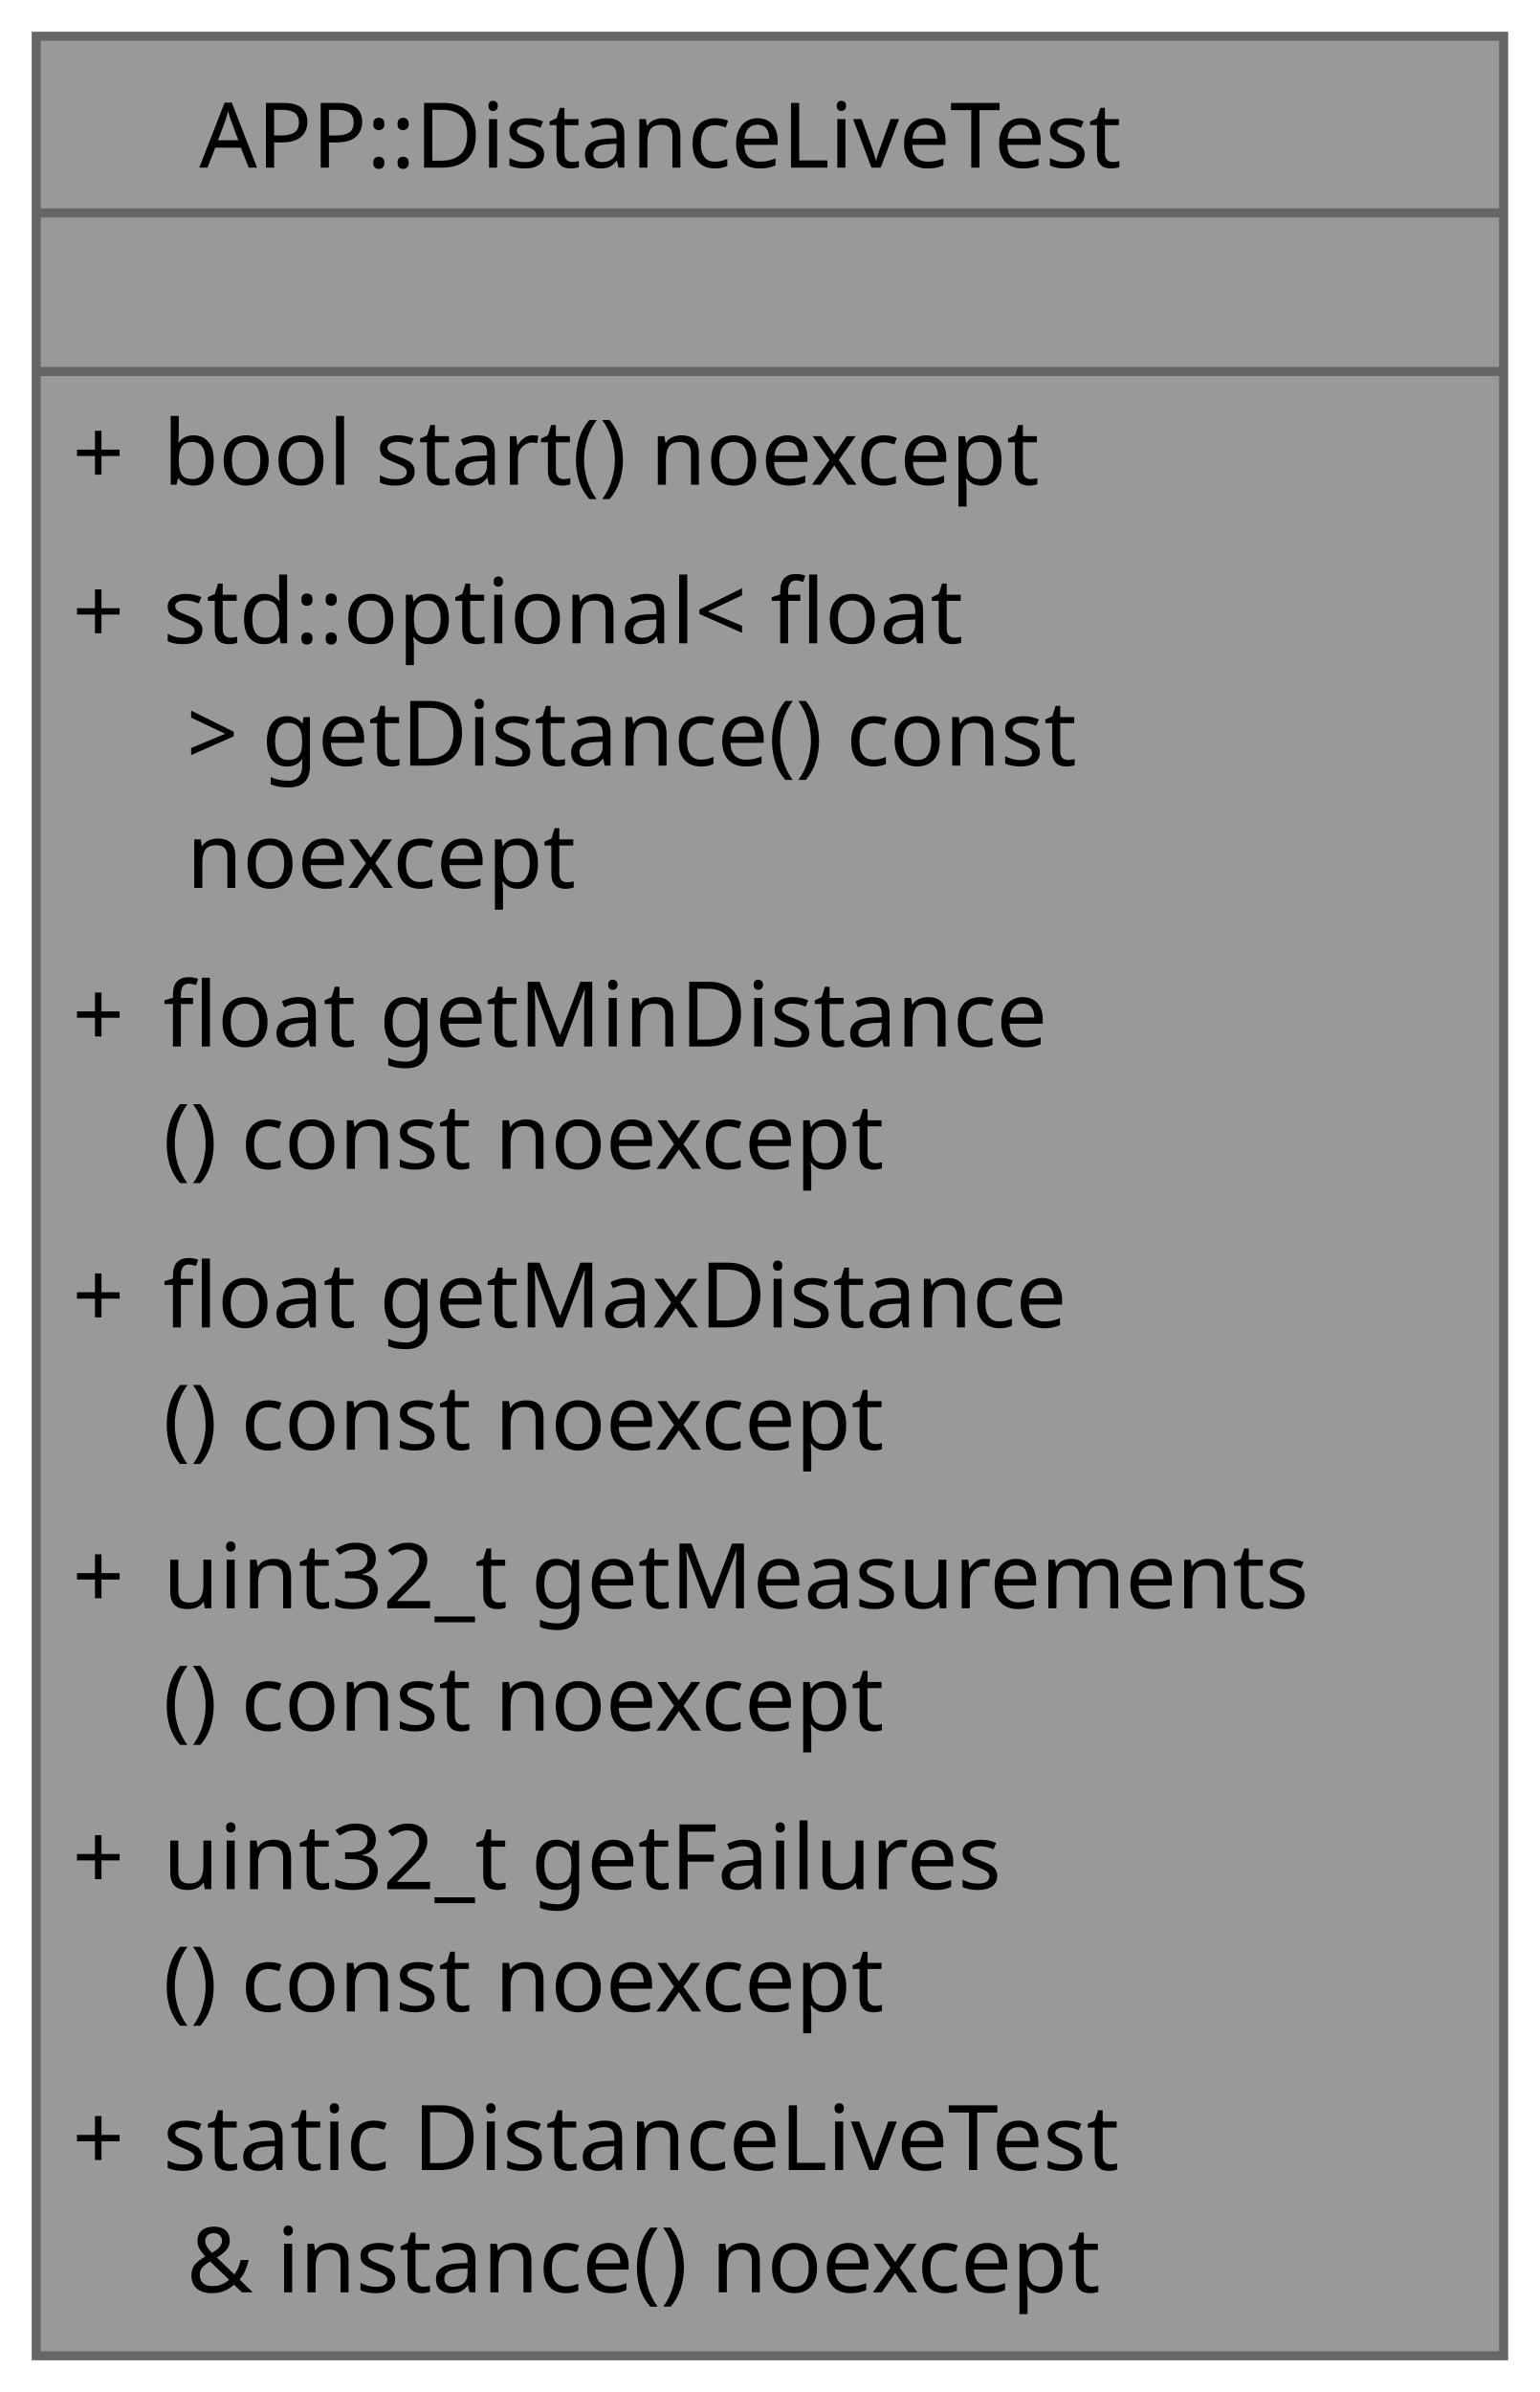
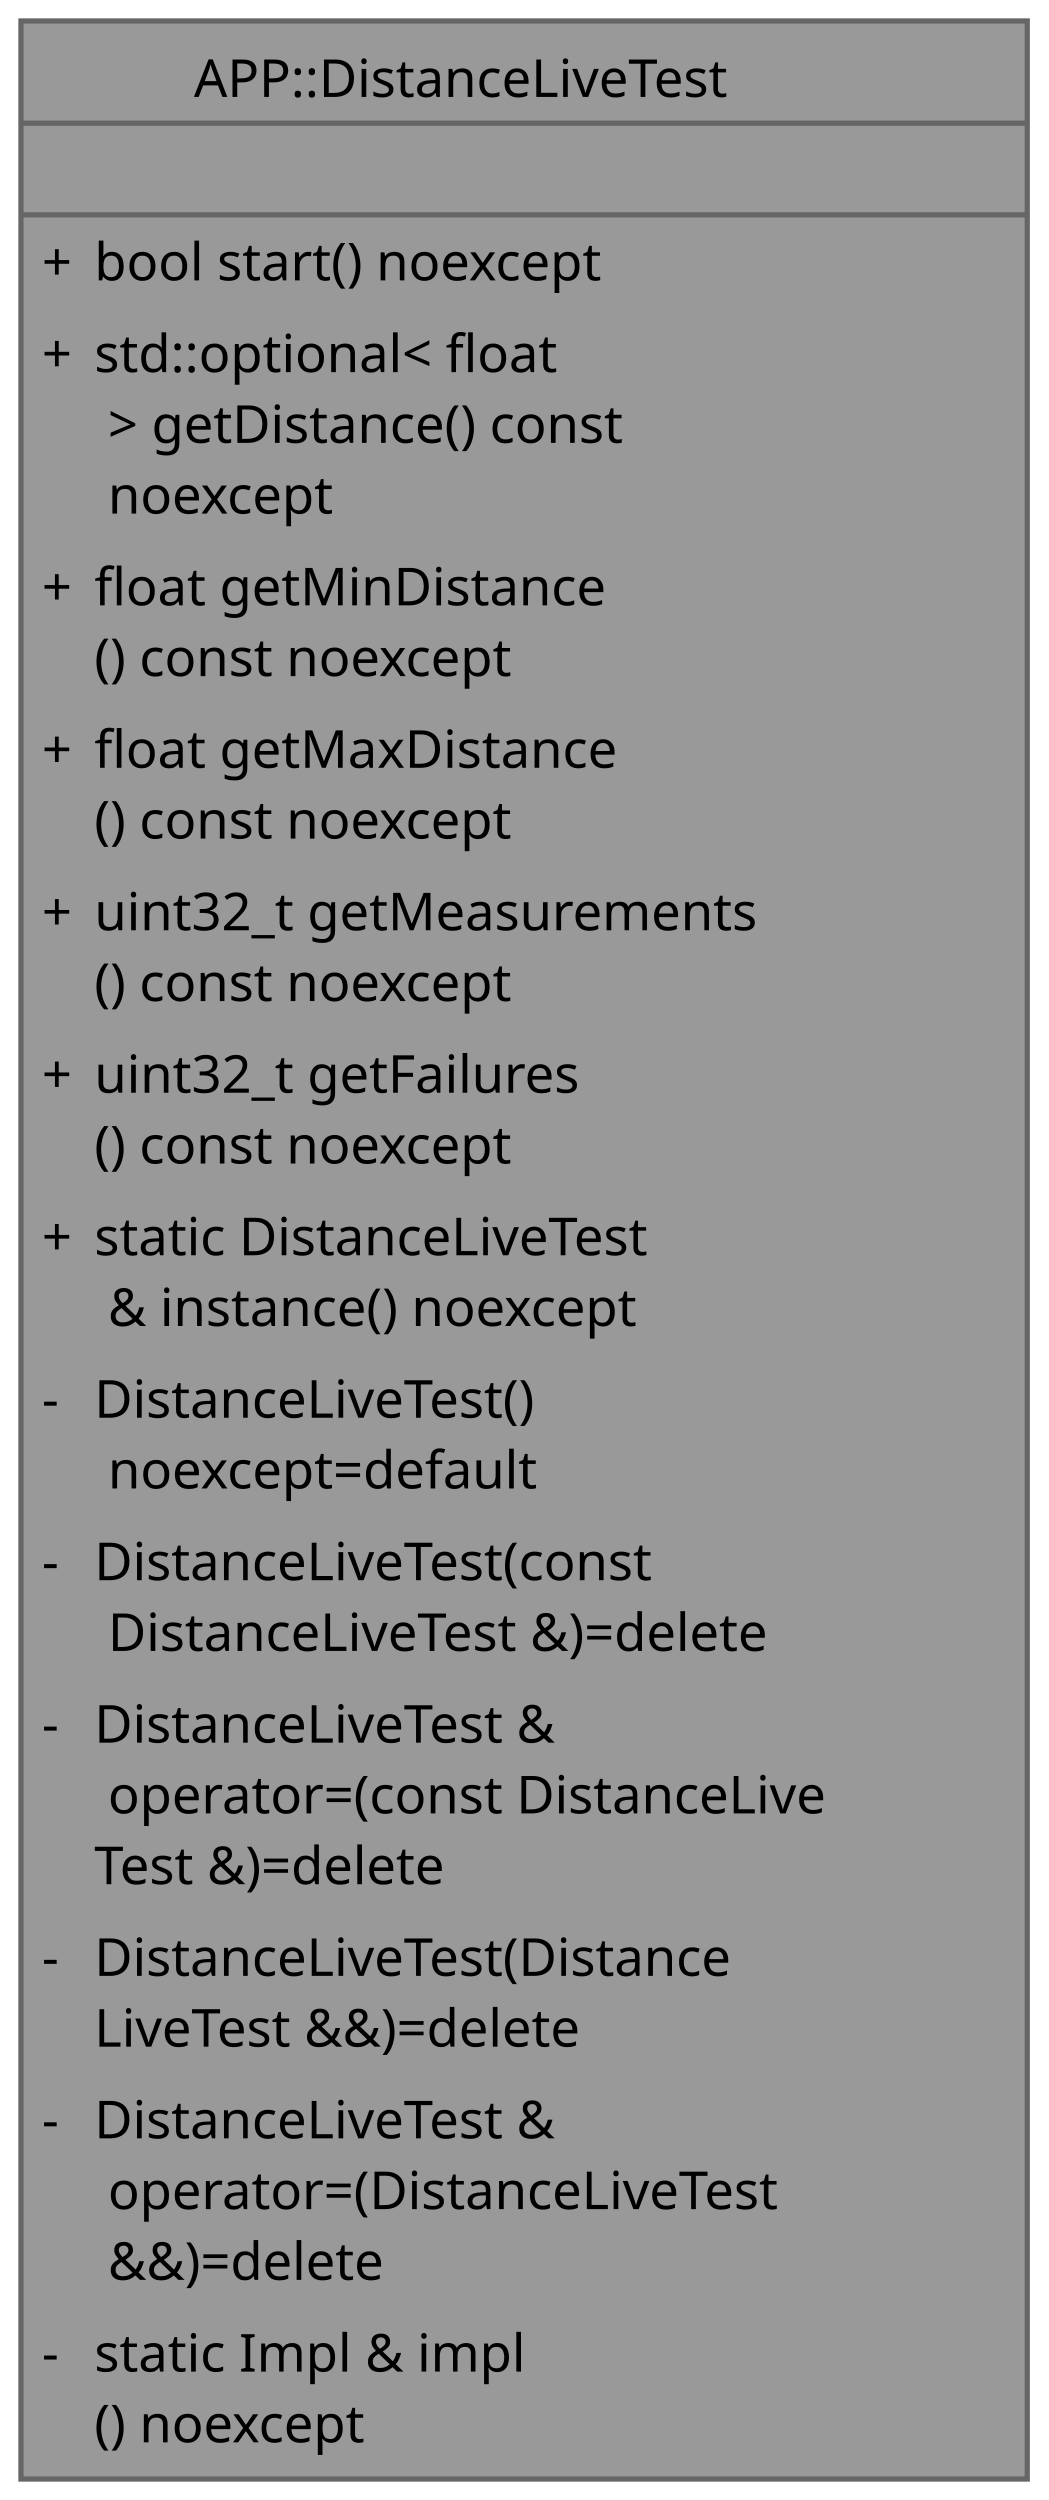
- <svg xmlns="http://www.w3.org/2000/svg" xmlns:xlink="http://www.w3.org/1999/xlink" width="170pt" height="264pt" viewBox="0.00 0.00 170.00 264.00">
-   <g id="graph0" class="graph" transform="scale(1 1) rotate(0) translate(4 260)">
+ <svg xmlns="http://www.w3.org/2000/svg" xmlns:xlink="http://www.w3.org/1999/xlink" width="200pt" height="477pt" viewBox="0.00 0.00 200.00 477.00">
+   <g id="graph0" class="graph" transform="scale(1 1) rotate(0) translate(4 473)">
    <g id="Node000001" class="node">
      <g id="a_Node000001">
        <a xlink:title="Live distance readout singleton.">
-           <polygon fill="#999999" stroke="none" points="162,-256 0,-256 0,0 162,0 162,-256" />
-           <polygon fill="#666666" stroke="#666666" points="0,-236.5 0,-236.5 162,-236.5 162,-236.5 0,-236.5" />
-           <polygon fill="#666666" stroke="#666666" points="0,-219 0,-219 162,-219 162,-219 0,-219" />
-           <polygon fill="none" stroke="#666666" points="0,0 0,-256 162,-256 162,0 0,0" />
-           <text xml:space="preserve" text-anchor="start" x="18" y="-241.5" font-family="JetBrains Mono" font-size="10.00">APP::DistanceLiveTest</text>
-           <text xml:space="preserve" text-anchor="start" x="78" y="-224" font-family="JetBrains Mono" font-size="10.00"> </text>
-           <text xml:space="preserve" text-anchor="start" x="4" y="-206.5" font-family="JetBrains Mono" font-size="10.00">+</text>
-           <text xml:space="preserve" text-anchor="start" x="14" y="-206.5" font-family="JetBrains Mono" font-size="10.00">bool start() noexcept</text>
-           <text xml:space="preserve" text-anchor="start" x="4" y="-189" font-family="JetBrains Mono" font-size="10.00">+</text>
-           <text xml:space="preserve" text-anchor="start" x="14" y="-189" font-family="JetBrains Mono" font-size="10.00">std::optional&lt; float</text>
-           <text xml:space="preserve" text-anchor="start" x="14" y="-175.5" font-family="JetBrains Mono" font-size="10.00"> &gt; getDistance() const</text>
-           <text xml:space="preserve" text-anchor="start" x="14" y="-162" font-family="JetBrains Mono" font-size="10.00"> noexcept</text>
-           <text xml:space="preserve" text-anchor="start" x="4" y="-144.5" font-family="JetBrains Mono" font-size="10.00">+</text>
-           <text xml:space="preserve" text-anchor="start" x="14" y="-144.5" font-family="JetBrains Mono" font-size="10.00">float getMinDistance</text>
-           <text xml:space="preserve" text-anchor="start" x="14" y="-131" font-family="JetBrains Mono" font-size="10.00">() const noexcept</text>
-           <text xml:space="preserve" text-anchor="start" x="4" y="-113.5" font-family="JetBrains Mono" font-size="10.00">+</text>
-           <text xml:space="preserve" text-anchor="start" x="14" y="-113.5" font-family="JetBrains Mono" font-size="10.00">float getMaxDistance</text>
-           <text xml:space="preserve" text-anchor="start" x="14" y="-100" font-family="JetBrains Mono" font-size="10.00">() const noexcept</text>
-           <text xml:space="preserve" text-anchor="start" x="4" y="-82.5" font-family="JetBrains Mono" font-size="10.00">+</text>
-           <text xml:space="preserve" text-anchor="start" x="14" y="-82.5" font-family="JetBrains Mono" font-size="10.00">uint32_t getMeasurements</text>
-           <text xml:space="preserve" text-anchor="start" x="14" y="-69" font-family="JetBrains Mono" font-size="10.00">() const noexcept</text>
-           <text xml:space="preserve" text-anchor="start" x="4" y="-51.5" font-family="JetBrains Mono" font-size="10.00">+</text>
-           <text xml:space="preserve" text-anchor="start" x="14" y="-51.5" font-family="JetBrains Mono" font-size="10.00">uint32_t getFailures</text>
-           <text xml:space="preserve" text-anchor="start" x="14" y="-38" font-family="JetBrains Mono" font-size="10.00">() const noexcept</text>
-           <text xml:space="preserve" text-anchor="start" x="4" y="-20.5" font-family="JetBrains Mono" font-size="10.00">+</text>
-           <text xml:space="preserve" text-anchor="start" x="14" y="-20.5" font-family="JetBrains Mono" font-size="10.00">static DistanceLiveTest</text>
-           <text xml:space="preserve" text-anchor="start" x="14" y="-7" font-family="JetBrains Mono" font-size="10.00"> &amp; instance() noexcept</text>
+           <polygon fill="#999999" stroke="none" points="192,-469 0,-469 0,0 192,0 192,-469" />
+           <polygon fill="#666666" stroke="#666666" points="0,-449.5 0,-449.5 192,-449.5 192,-449.5 0,-449.5" />
+           <polygon fill="#666666" stroke="#666666" points="0,-432 0,-432 192,-432 192,-432 0,-432" />
+           <polygon fill="none" stroke="#666666" points="0,0 0,-469 192,-469 192,0 0,0" />
+           <text xml:space="preserve" text-anchor="start" x="33" y="-454.5" font-family="JetBrains Mono" font-size="10.00">APP::DistanceLiveTest</text>
+           <text xml:space="preserve" text-anchor="start" x="93" y="-437" font-family="JetBrains Mono" font-size="10.00"> </text>
+           <text xml:space="preserve" text-anchor="start" x="4" y="-419.5" font-family="JetBrains Mono" font-size="10.00">+</text>
+           <text xml:space="preserve" text-anchor="start" x="14" y="-419.5" font-family="JetBrains Mono" font-size="10.00">bool start() noexcept</text>
+           <text xml:space="preserve" text-anchor="start" x="4" y="-402" font-family="JetBrains Mono" font-size="10.00">+</text>
+           <text xml:space="preserve" text-anchor="start" x="14" y="-402" font-family="JetBrains Mono" font-size="10.00">std::optional&lt; float</text>
+           <text xml:space="preserve" text-anchor="start" x="14" y="-388.5" font-family="JetBrains Mono" font-size="10.00"> &gt; getDistance() const</text>
+           <text xml:space="preserve" text-anchor="start" x="14" y="-375" font-family="JetBrains Mono" font-size="10.00"> noexcept</text>
+           <text xml:space="preserve" text-anchor="start" x="4" y="-357.5" font-family="JetBrains Mono" font-size="10.00">+</text>
+           <text xml:space="preserve" text-anchor="start" x="14" y="-357.5" font-family="JetBrains Mono" font-size="10.00">float getMinDistance</text>
+           <text xml:space="preserve" text-anchor="start" x="14" y="-344" font-family="JetBrains Mono" font-size="10.00">() const noexcept</text>
+           <text xml:space="preserve" text-anchor="start" x="4" y="-326.5" font-family="JetBrains Mono" font-size="10.00">+</text>
+           <text xml:space="preserve" text-anchor="start" x="14" y="-326.5" font-family="JetBrains Mono" font-size="10.00">float getMaxDistance</text>
+           <text xml:space="preserve" text-anchor="start" x="14" y="-313" font-family="JetBrains Mono" font-size="10.00">() const noexcept</text>
+           <text xml:space="preserve" text-anchor="start" x="4" y="-295.5" font-family="JetBrains Mono" font-size="10.00">+</text>
+           <text xml:space="preserve" text-anchor="start" x="14" y="-295.5" font-family="JetBrains Mono" font-size="10.00">uint32_t getMeasurements</text>
+           <text xml:space="preserve" text-anchor="start" x="14" y="-282" font-family="JetBrains Mono" font-size="10.00">() const noexcept</text>
+           <text xml:space="preserve" text-anchor="start" x="4" y="-264.5" font-family="JetBrains Mono" font-size="10.00">+</text>
+           <text xml:space="preserve" text-anchor="start" x="14" y="-264.5" font-family="JetBrains Mono" font-size="10.00">uint32_t getFailures</text>
+           <text xml:space="preserve" text-anchor="start" x="14" y="-251" font-family="JetBrains Mono" font-size="10.00">() const noexcept</text>
+           <text xml:space="preserve" text-anchor="start" x="4" y="-233.5" font-family="JetBrains Mono" font-size="10.00">+</text>
+           <text xml:space="preserve" text-anchor="start" x="14" y="-233.5" font-family="JetBrains Mono" font-size="10.00">static DistanceLiveTest</text>
+           <text xml:space="preserve" text-anchor="start" x="14" y="-220" font-family="JetBrains Mono" font-size="10.00"> &amp; instance() noexcept</text>
+           <text xml:space="preserve" text-anchor="start" x="4" y="-202.5" font-family="JetBrains Mono" font-size="10.00">-</text>
+           <text xml:space="preserve" text-anchor="start" x="14" y="-202.5" font-family="JetBrains Mono" font-size="10.00">DistanceLiveTest()</text>
+           <text xml:space="preserve" text-anchor="start" x="14" y="-189" font-family="JetBrains Mono" font-size="10.00"> noexcept=default</text>
+           <text xml:space="preserve" text-anchor="start" x="4" y="-171.5" font-family="JetBrains Mono" font-size="10.00">-</text>
+           <text xml:space="preserve" text-anchor="start" x="14" y="-171.5" font-family="JetBrains Mono" font-size="10.00">DistanceLiveTest(const</text>
+           <text xml:space="preserve" text-anchor="start" x="14" y="-158" font-family="JetBrains Mono" font-size="10.00"> DistanceLiveTest &amp;)=delete</text>
+           <text xml:space="preserve" text-anchor="start" x="4" y="-140.5" font-family="JetBrains Mono" font-size="10.00">-</text>
+           <text xml:space="preserve" text-anchor="start" x="14" y="-140.5" font-family="JetBrains Mono" font-size="10.00">DistanceLiveTest &amp;</text>
+           <text xml:space="preserve" text-anchor="start" x="14" y="-127" font-family="JetBrains Mono" font-size="10.00"> operator=(const DistanceLive</text>
+           <text xml:space="preserve" text-anchor="start" x="14" y="-113.5" font-family="JetBrains Mono" font-size="10.00">Test &amp;)=delete</text>
+           <text xml:space="preserve" text-anchor="start" x="4" y="-96" font-family="JetBrains Mono" font-size="10.00">-</text>
+           <text xml:space="preserve" text-anchor="start" x="14" y="-96" font-family="JetBrains Mono" font-size="10.00">DistanceLiveTest(Distance</text>
+           <text xml:space="preserve" text-anchor="start" x="14" y="-82.5" font-family="JetBrains Mono" font-size="10.00">LiveTest &amp;&amp;)=delete</text>
+           <text xml:space="preserve" text-anchor="start" x="4" y="-65" font-family="JetBrains Mono" font-size="10.00">-</text>
+           <text xml:space="preserve" text-anchor="start" x="14" y="-65" font-family="JetBrains Mono" font-size="10.00">DistanceLiveTest &amp;</text>
+           <text xml:space="preserve" text-anchor="start" x="14" y="-51.5" font-family="JetBrains Mono" font-size="10.00"> operator=(DistanceLiveTest</text>
+           <text xml:space="preserve" text-anchor="start" x="14" y="-38" font-family="JetBrains Mono" font-size="10.00"> &amp;&amp;)=delete</text>
+           <text xml:space="preserve" text-anchor="start" x="4" y="-20.5" font-family="JetBrains Mono" font-size="10.00">-</text>
+           <text xml:space="preserve" text-anchor="start" x="14" y="-20.5" font-family="JetBrains Mono" font-size="10.00">static Impl &amp; impl</text>
+           <text xml:space="preserve" text-anchor="start" x="14" y="-7" font-family="JetBrains Mono" font-size="10.00">() noexcept</text>
        </a>
      </g>
    </g>
  </g>
</svg>
